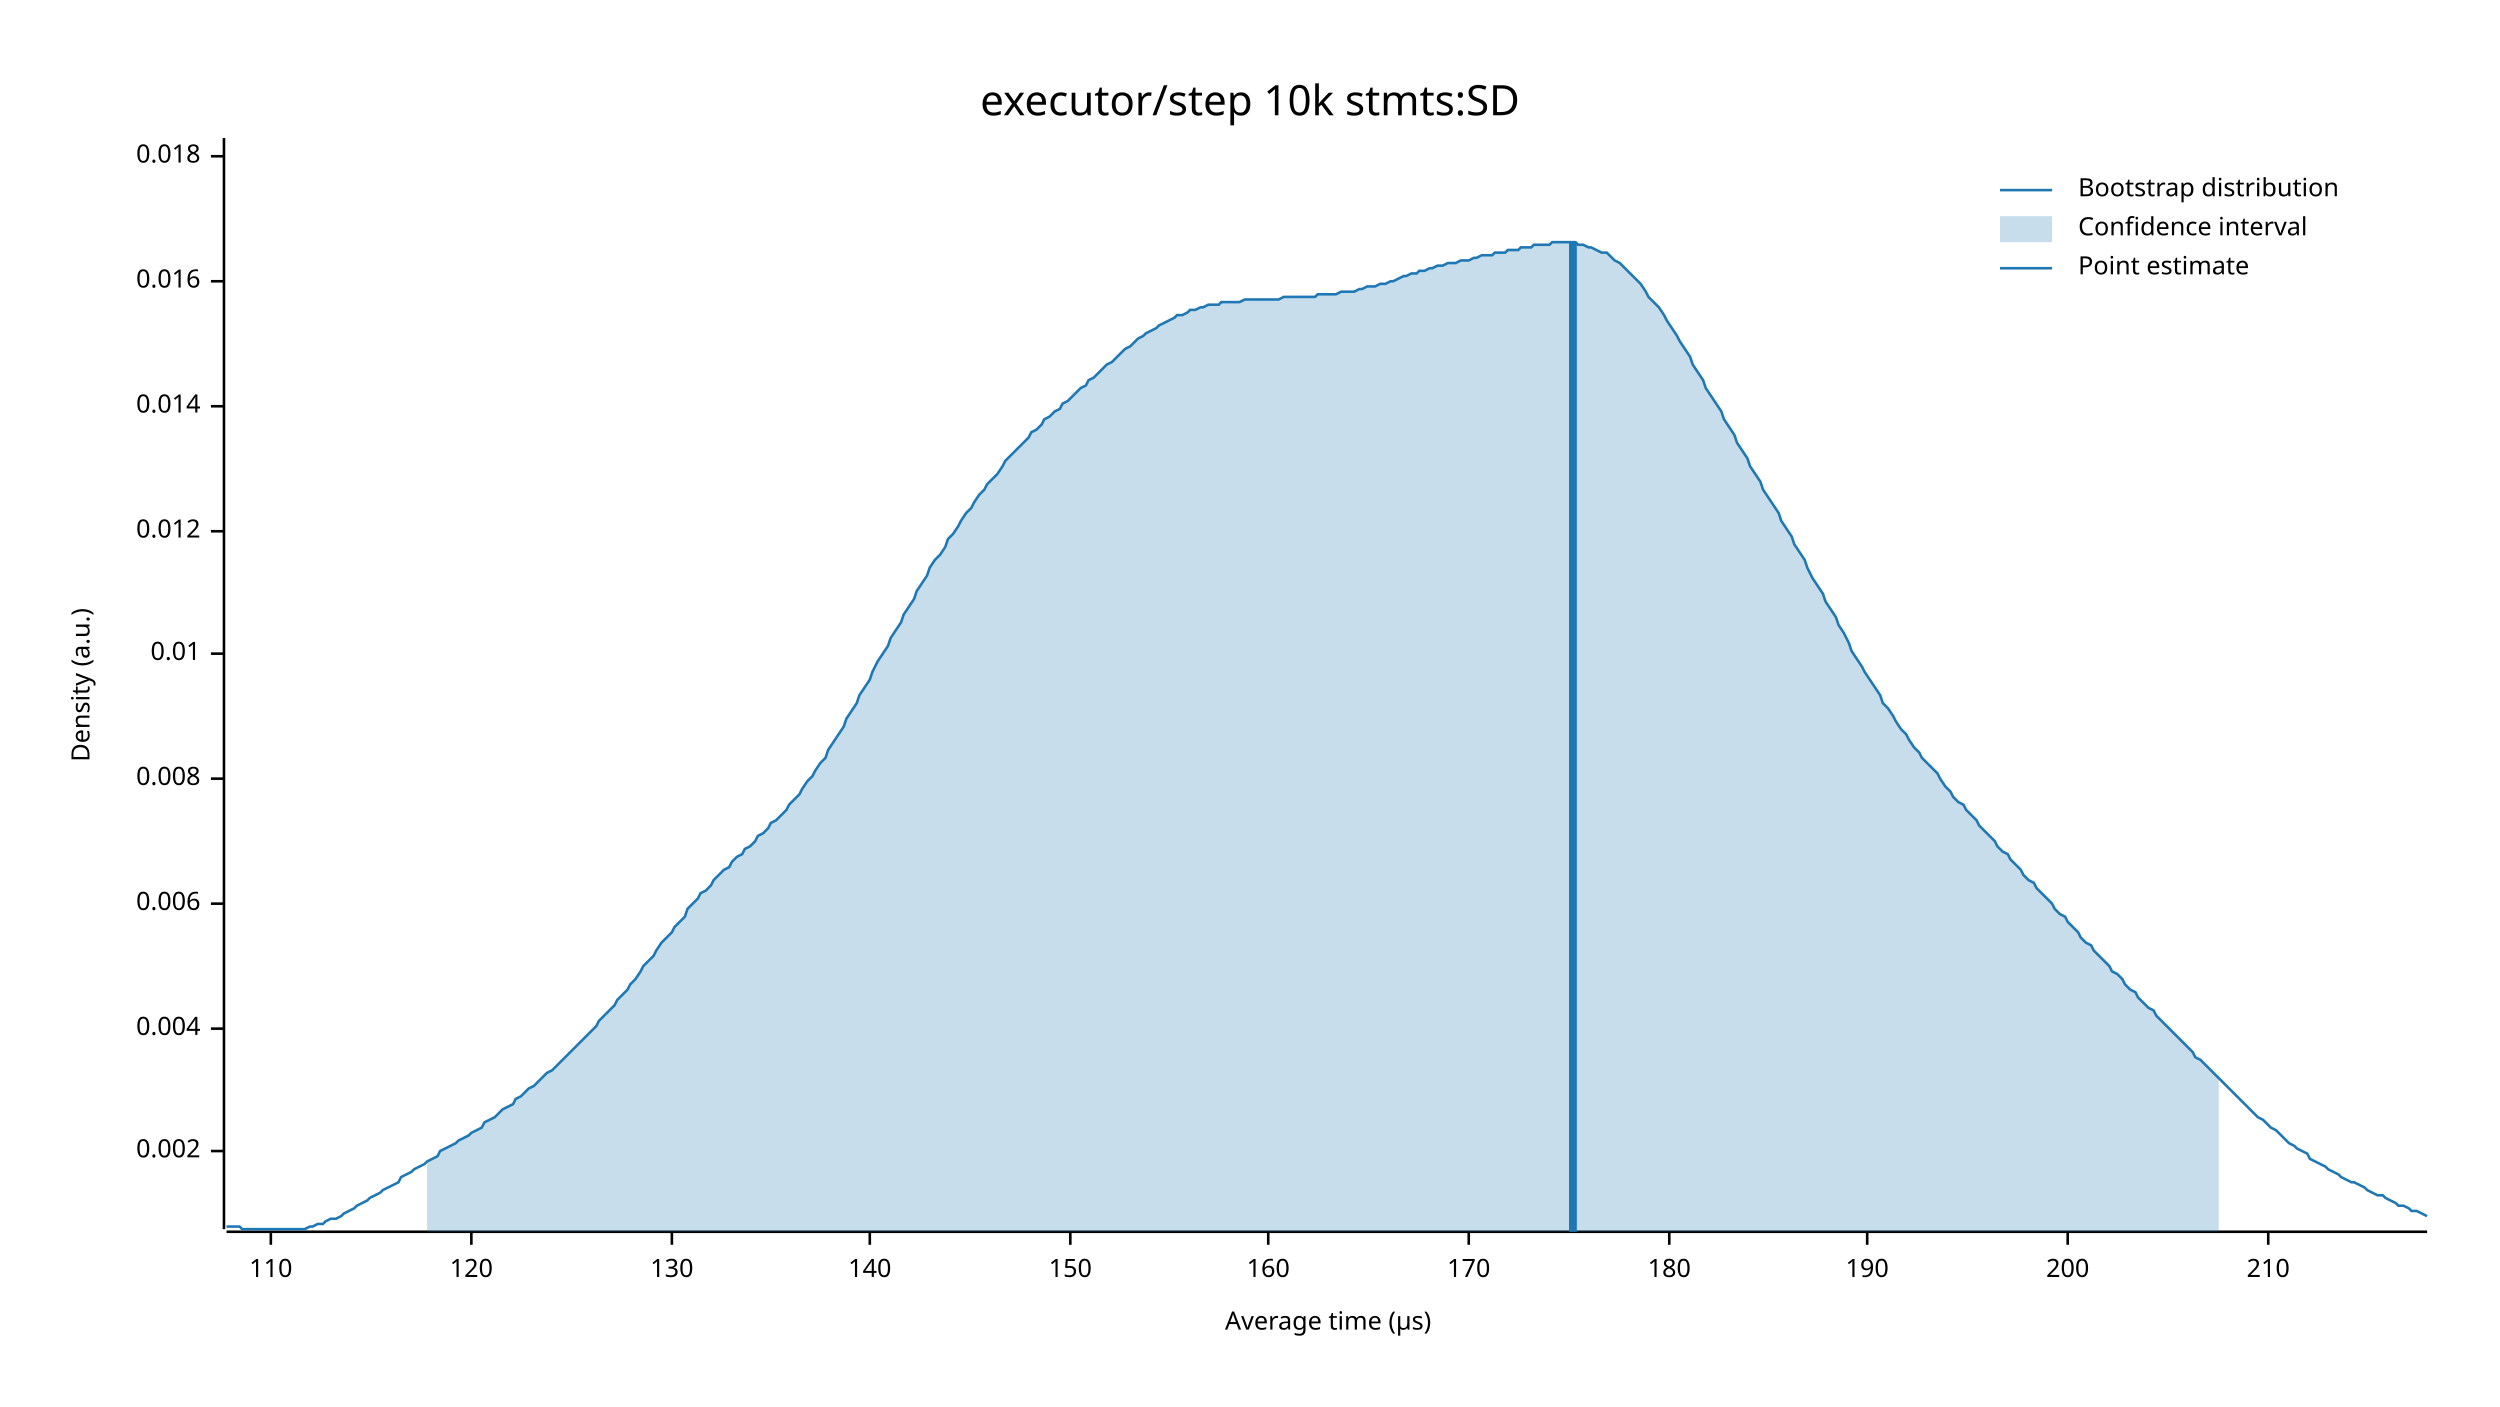
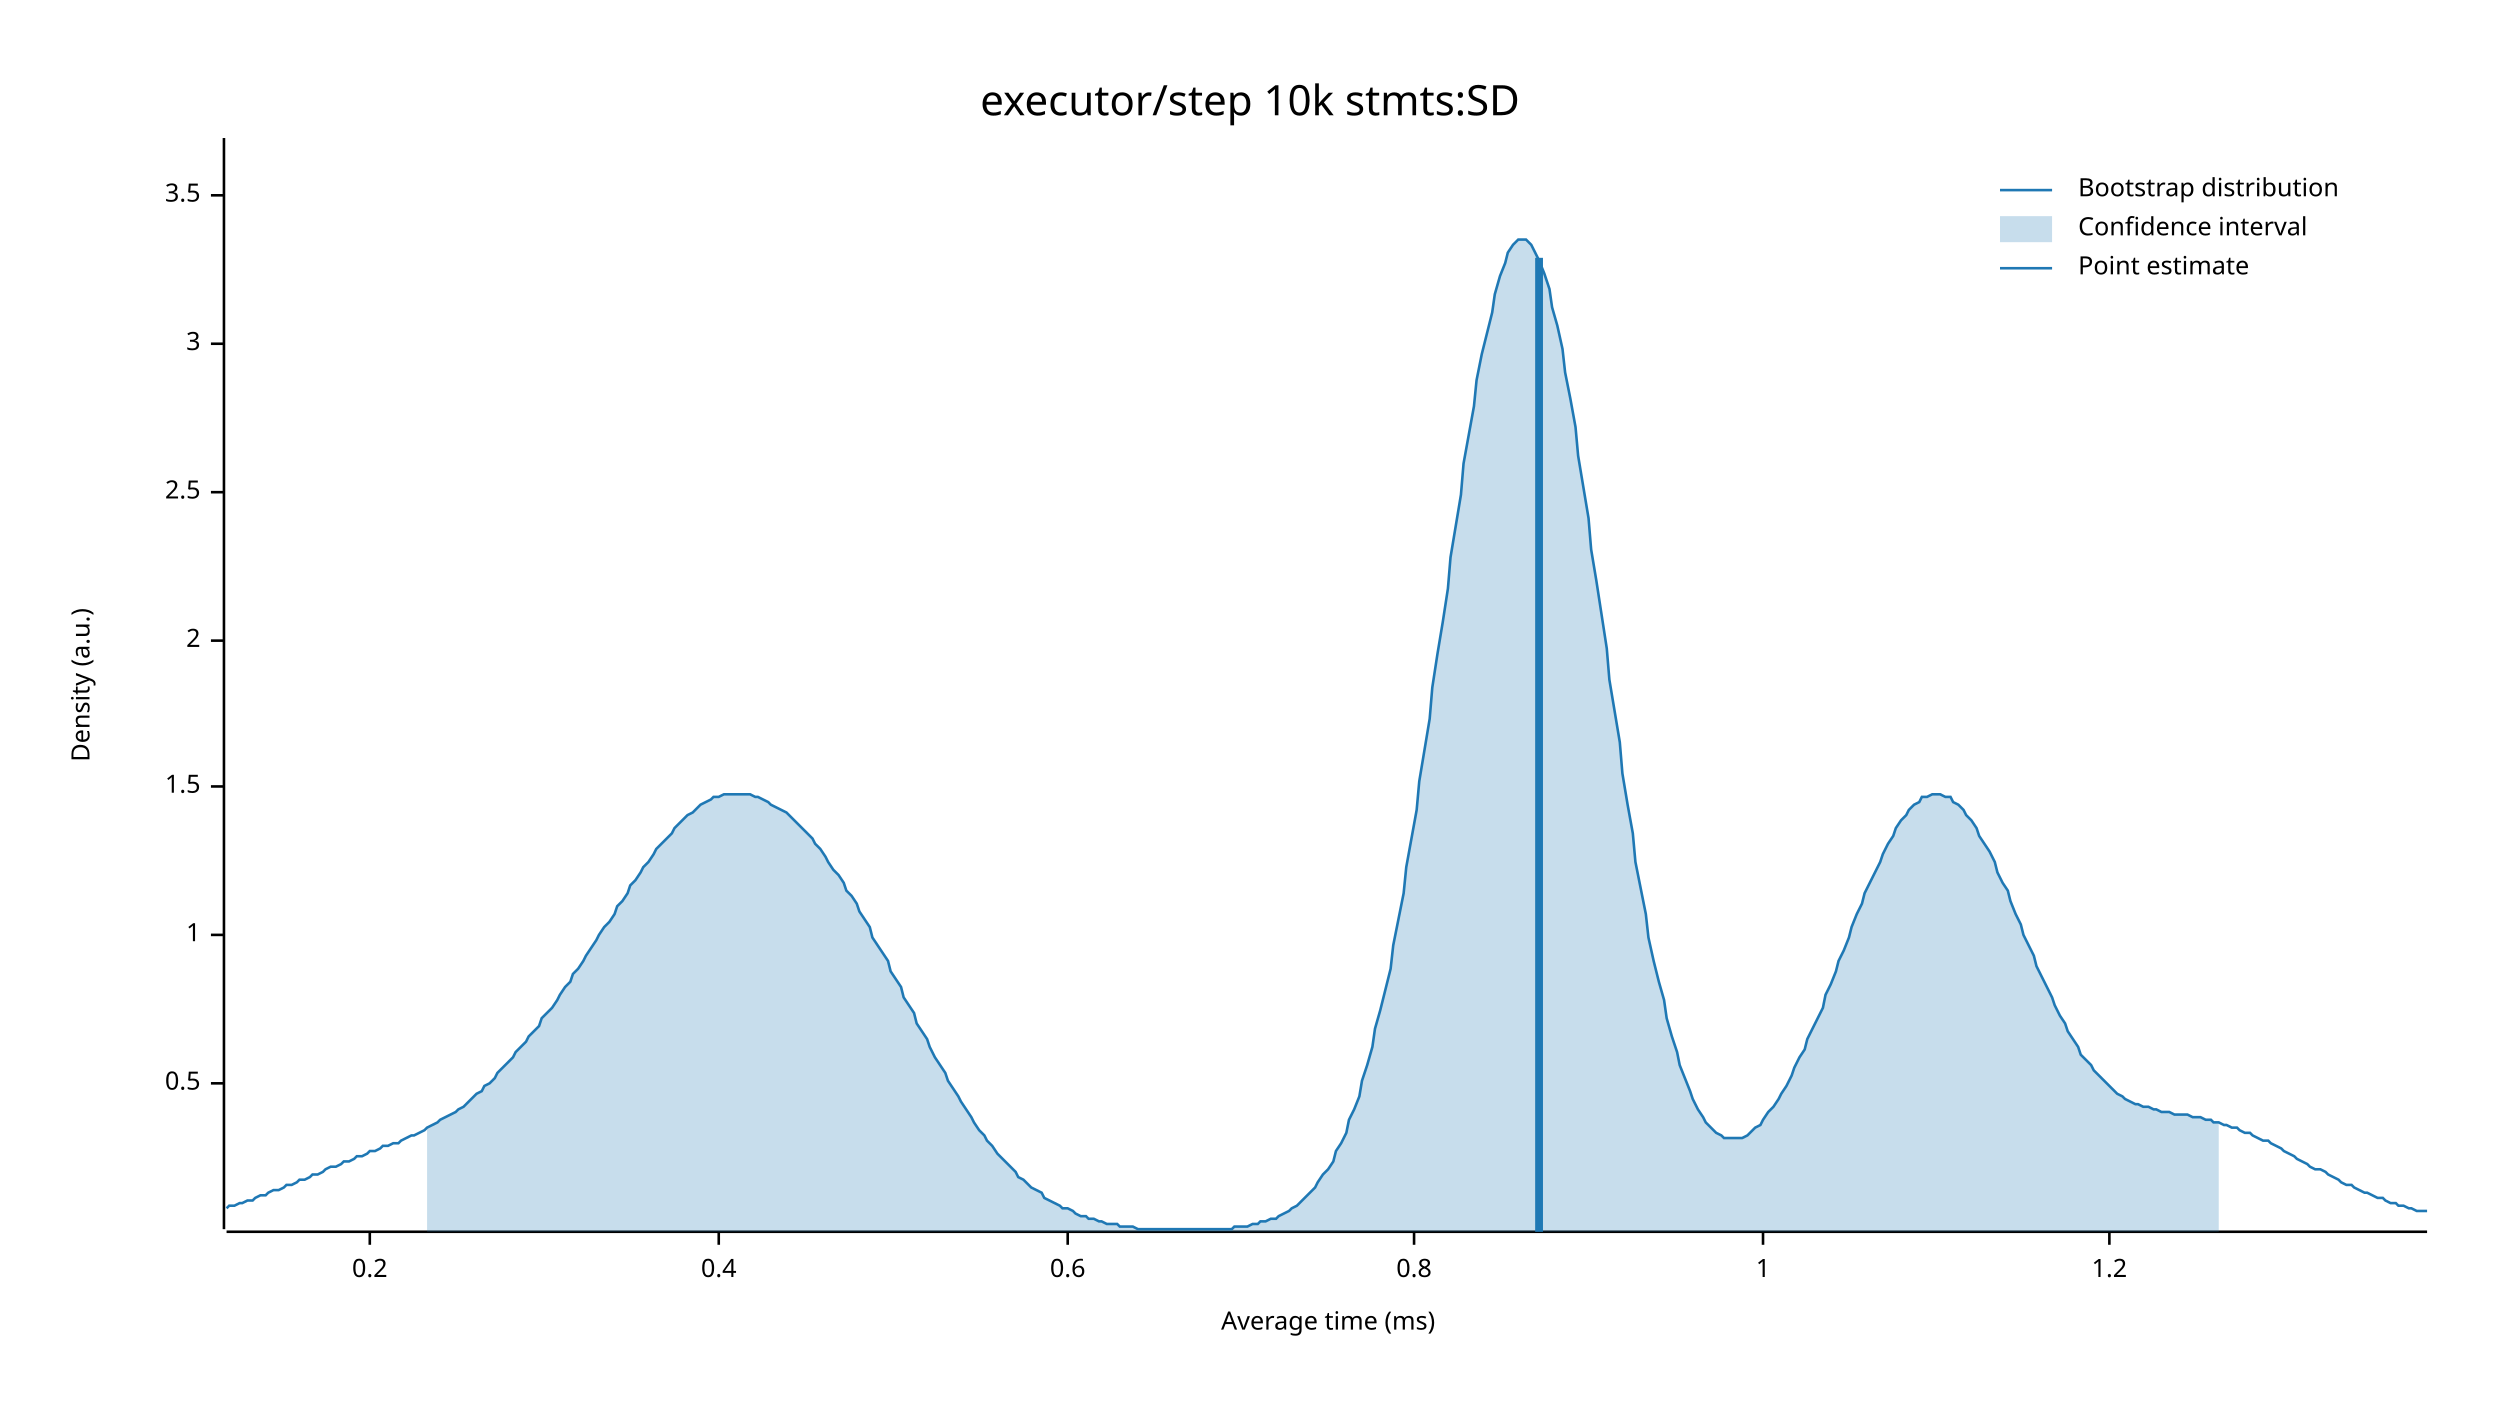
<svg xmlns="http://www.w3.org/2000/svg" width="960" height="540" viewBox="0 0 960 540">
  <text x="480" y="32" dy="0.76em" text-anchor="middle" font-family="sans-serif" font-size="16.129" opacity="1" fill="#000000">
executor/step 10k stmts:SD
</text>
  <text x="27" y="263" dy="0.76em" text-anchor="middle" font-family="sans-serif" font-size="9.677" opacity="1" fill="#000000" transform="rotate(270, 27, 263)">
Density (a.u.)
</text>
  <text x="510" y="513" dy="-0.5ex" text-anchor="middle" font-family="sans-serif" font-size="9.677" opacity="1" fill="#000000">
- Average time (µs)
+ Average time (ms)
</text>
  <polyline fill="none" opacity="1" stroke="#000000" stroke-width="1" points="86,53 86,472 " />
-   <text x="77" y="442" dy="0.5ex" text-anchor="end" font-family="sans-serif" font-size="9.677" opacity="1" fill="#000000">
- 0.002
+   <text x="77" y="416" dy="0.5ex" text-anchor="end" font-family="sans-serif" font-size="9.677" opacity="1" fill="#000000">
+ 0.5
</text>
-   <polyline fill="none" opacity="1" stroke="#000000" stroke-width="1" points="81,442 86,442 " />
-   <text x="77" y="395" dy="0.5ex" text-anchor="end" font-family="sans-serif" font-size="9.677" opacity="1" fill="#000000">
- 0.004
+   <polyline fill="none" opacity="1" stroke="#000000" stroke-width="1" points="81,416 86,416 " />
+   <text x="77" y="359" dy="0.5ex" text-anchor="end" font-family="sans-serif" font-size="9.677" opacity="1" fill="#000000">
+ 1
</text>
-   <polyline fill="none" opacity="1" stroke="#000000" stroke-width="1" points="81,395 86,395 " />
-   <text x="77" y="347" dy="0.5ex" text-anchor="end" font-family="sans-serif" font-size="9.677" opacity="1" fill="#000000">
- 0.006
+   <polyline fill="none" opacity="1" stroke="#000000" stroke-width="1" points="81,359 86,359 " />
+   <text x="77" y="302" dy="0.5ex" text-anchor="end" font-family="sans-serif" font-size="9.677" opacity="1" fill="#000000">
+ 1.5
</text>
-   <polyline fill="none" opacity="1" stroke="#000000" stroke-width="1" points="81,347 86,347 " />
-   <text x="77" y="299" dy="0.5ex" text-anchor="end" font-family="sans-serif" font-size="9.677" opacity="1" fill="#000000">
- 0.008
+   <polyline fill="none" opacity="1" stroke="#000000" stroke-width="1" points="81,302 86,302 " />
+   <text x="77" y="246" dy="0.5ex" text-anchor="end" font-family="sans-serif" font-size="9.677" opacity="1" fill="#000000">
+ 2
</text>
-   <polyline fill="none" opacity="1" stroke="#000000" stroke-width="1" points="81,299 86,299 " />
-   <text x="77" y="251" dy="0.5ex" text-anchor="end" font-family="sans-serif" font-size="9.677" opacity="1" fill="#000000">
- 0.01
+   <polyline fill="none" opacity="1" stroke="#000000" stroke-width="1" points="81,246 86,246 " />
+   <text x="77" y="189" dy="0.5ex" text-anchor="end" font-family="sans-serif" font-size="9.677" opacity="1" fill="#000000">
+ 2.5
</text>
-   <polyline fill="none" opacity="1" stroke="#000000" stroke-width="1" points="81,251 86,251 " />
-   <text x="77" y="204" dy="0.5ex" text-anchor="end" font-family="sans-serif" font-size="9.677" opacity="1" fill="#000000">
- 0.012
+   <polyline fill="none" opacity="1" stroke="#000000" stroke-width="1" points="81,189 86,189 " />
+   <text x="77" y="132" dy="0.5ex" text-anchor="end" font-family="sans-serif" font-size="9.677" opacity="1" fill="#000000">
+ 3
</text>
-   <polyline fill="none" opacity="1" stroke="#000000" stroke-width="1" points="81,204 86,204 " />
-   <text x="77" y="156" dy="0.5ex" text-anchor="end" font-family="sans-serif" font-size="9.677" opacity="1" fill="#000000">
- 0.014
+   <polyline fill="none" opacity="1" stroke="#000000" stroke-width="1" points="81,132 86,132 " />
+   <text x="77" y="75" dy="0.5ex" text-anchor="end" font-family="sans-serif" font-size="9.677" opacity="1" fill="#000000">
+ 3.5
</text>
-   <polyline fill="none" opacity="1" stroke="#000000" stroke-width="1" points="81,156 86,156 " />
-   <text x="77" y="108" dy="0.5ex" text-anchor="end" font-family="sans-serif" font-size="9.677" opacity="1" fill="#000000">
- 0.016
+   <polyline fill="none" opacity="1" stroke="#000000" stroke-width="1" points="81,75 86,75 " />
+   <polyline fill="none" opacity="1" stroke="#000000" stroke-width="1" points="87,473 932,473 " />
+   <text x="142" y="483" dy="0.76em" text-anchor="middle" font-family="sans-serif" font-size="9.677" opacity="1" fill="#000000">
+ 0.2
</text>
-   <polyline fill="none" opacity="1" stroke="#000000" stroke-width="1" points="81,108 86,108 " />
-   <text x="77" y="60" dy="0.5ex" text-anchor="end" font-family="sans-serif" font-size="9.677" opacity="1" fill="#000000">
- 0.018
+   <polyline fill="none" opacity="1" stroke="#000000" stroke-width="1" points="142,473 142,478 " />
+   <text x="276" y="483" dy="0.76em" text-anchor="middle" font-family="sans-serif" font-size="9.677" opacity="1" fill="#000000">
+ 0.4
</text>
-   <polyline fill="none" opacity="1" stroke="#000000" stroke-width="1" points="81,60 86,60 " />
-   <polyline fill="none" opacity="1" stroke="#000000" stroke-width="1" points="87,473 932,473 " />
-   <text x="104" y="483" dy="0.76em" text-anchor="middle" font-family="sans-serif" font-size="9.677" opacity="1" fill="#000000">
- 110
+   <polyline fill="none" opacity="1" stroke="#000000" stroke-width="1" points="276,473 276,478 " />
+   <text x="410" y="483" dy="0.76em" text-anchor="middle" font-family="sans-serif" font-size="9.677" opacity="1" fill="#000000">
+ 0.6
</text>
-   <polyline fill="none" opacity="1" stroke="#000000" stroke-width="1" points="104,473 104,478 " />
-   <text x="181" y="483" dy="0.76em" text-anchor="middle" font-family="sans-serif" font-size="9.677" opacity="1" fill="#000000">
- 120
+   <polyline fill="none" opacity="1" stroke="#000000" stroke-width="1" points="410,473 410,478 " />
+   <text x="543" y="483" dy="0.76em" text-anchor="middle" font-family="sans-serif" font-size="9.677" opacity="1" fill="#000000">
+ 0.8
</text>
-   <polyline fill="none" opacity="1" stroke="#000000" stroke-width="1" points="181,473 181,478 " />
-   <text x="258" y="483" dy="0.76em" text-anchor="middle" font-family="sans-serif" font-size="9.677" opacity="1" fill="#000000">
- 130
+   <polyline fill="none" opacity="1" stroke="#000000" stroke-width="1" points="543,473 543,478 " />
+   <text x="677" y="483" dy="0.76em" text-anchor="middle" font-family="sans-serif" font-size="9.677" opacity="1" fill="#000000">
+ 1
</text>
-   <polyline fill="none" opacity="1" stroke="#000000" stroke-width="1" points="258,473 258,478 " />
-   <text x="334" y="483" dy="0.76em" text-anchor="middle" font-family="sans-serif" font-size="9.677" opacity="1" fill="#000000">
- 140
+   <polyline fill="none" opacity="1" stroke="#000000" stroke-width="1" points="677,473 677,478 " />
+   <text x="810" y="483" dy="0.76em" text-anchor="middle" font-family="sans-serif" font-size="9.677" opacity="1" fill="#000000">
+ 1.2
</text>
-   <polyline fill="none" opacity="1" stroke="#000000" stroke-width="1" points="334,473 334,478 " />
-   <text x="411" y="483" dy="0.76em" text-anchor="middle" font-family="sans-serif" font-size="9.677" opacity="1" fill="#000000">
- 150
- </text>
-   <polyline fill="none" opacity="1" stroke="#000000" stroke-width="1" points="411,473 411,478 " />
-   <text x="487" y="483" dy="0.76em" text-anchor="middle" font-family="sans-serif" font-size="9.677" opacity="1" fill="#000000">
- 160
- </text>
-   <polyline fill="none" opacity="1" stroke="#000000" stroke-width="1" points="487,473 487,478 " />
-   <text x="564" y="483" dy="0.76em" text-anchor="middle" font-family="sans-serif" font-size="9.677" opacity="1" fill="#000000">
- 170
- </text>
-   <polyline fill="none" opacity="1" stroke="#000000" stroke-width="1" points="564,473 564,478 " />
-   <text x="641" y="483" dy="0.76em" text-anchor="middle" font-family="sans-serif" font-size="9.677" opacity="1" fill="#000000">
- 180
- </text>
-   <polyline fill="none" opacity="1" stroke="#000000" stroke-width="1" points="641,473 641,478 " />
-   <text x="717" y="483" dy="0.76em" text-anchor="middle" font-family="sans-serif" font-size="9.677" opacity="1" fill="#000000">
- 190
- </text>
-   <polyline fill="none" opacity="1" stroke="#000000" stroke-width="1" points="717,473 717,478 " />
-   <text x="794" y="483" dy="0.76em" text-anchor="middle" font-family="sans-serif" font-size="9.677" opacity="1" fill="#000000">
- 200
- </text>
-   <polyline fill="none" opacity="1" stroke="#000000" stroke-width="1" points="794,473 794,478 " />
-   <text x="871" y="483" dy="0.76em" text-anchor="middle" font-family="sans-serif" font-size="9.677" opacity="1" fill="#000000">
- 210
- </text>
-   <polyline fill="none" opacity="1" stroke="#000000" stroke-width="1" points="871,473 871,478 " />
-   <polyline fill="none" opacity="1" stroke="#1F78B4" stroke-width="1" points="87,471 88,471 90,471 92,471 93,472 95,472 97,472 98,472 100,472 102,472 103,472 105,472 107,472 109,472 110,472 112,472 114,472 115,472 117,472 119,471 120,471 122,470 124,470 125,469 127,468 129,468 131,467 132,466 134,465 136,464 137,463 139,462 141,461 142,460 144,459 146,458 147,457 149,456 151,455 153,454 154,452 156,451 158,450 159,449 161,448 163,447 164,446 166,445 168,444 169,442 171,441 173,440 175,439 176,438 178,437 180,436 181,435 183,434 185,433 186,431 188,430 190,429 191,428 193,426 195,425 197,424 198,422 200,421 202,419 203,418 205,417 207,415 208,414 210,412 212,411 214,409 215,408 217,406 219,404 220,403 222,401 224,399 225,398 227,396 229,394 230,392 232,390 234,388 236,386 237,384 239,382 241,380 242,378 244,376 246,373 247,371 249,369 251,367 252,365 254,362 256,360 258,358 259,356 261,354 263,352 264,349 266,347 268,345 269,343 271,342 273,340 274,338 276,336 278,334 280,333 281,331 283,329 285,328 286,326 288,325 290,323 291,321 293,320 295,318 296,316 298,315 300,313 302,311 303,309 305,307 307,305 308,303 310,300 312,298 313,296 315,293 317,291 318,288 320,285 322,282 324,279 325,276 327,273 329,270 330,267 332,264 334,261 335,258 337,254 339,251 341,248 342,245 344,242 346,239 347,236 349,233 351,230 352,227 354,224 356,221 357,218 359,215 361,213 363,210 364,207 366,205 368,202 369,200 371,197 373,195 374,193 376,190 378,188 379,186 381,184 383,182 385,179 386,177 388,175 390,173 391,172 393,170 395,168 396,166 398,165 400,163 401,161 403,160 405,158 407,157 408,155 410,154 412,152 413,151 415,149 417,148 418,146 420,145 422,143 423,142 425,140 427,139 429,137 430,136 432,134 434,133 435,132 437,130 439,129 440,128 442,127 444,126 445,125 447,124 449,123 451,122 452,121 454,121 456,120 457,119 459,119 461,118 462,118 464,117 466,117 468,117 469,116 471,116 473,116 474,116 476,116 478,115 479,115 481,115 483,115 484,115 486,115 488,115 490,115 491,115 493,114 495,114 496,114 498,114 500,114 501,114 503,114 505,114 506,113 508,113 510,113 512,113 513,113 515,112 517,112 518,112 520,112 522,111 523,111 525,110 527,110 528,110 530,109 532,109 534,108 535,108 537,107 539,106 540,106 542,105 544,105 545,104 547,104 549,103 550,103 552,102 554,102 556,101 557,101 559,101 561,100 562,100 564,100 566,99 567,99 569,98 571,98 573,98 574,97 576,97 578,97 579,96 581,96 583,96 584,95 586,95 588,95 589,94 591,94 593,94 595,94 596,93 598,93 600,93 601,93 603,93 605,93 606,94 608,94 610,95 611,95 613,96 615,97 617,97 618,98 620,100 622,101 623,102 625,104 627,106 628,107 630,109 632,112 633,114 635,116 637,118 639,121 640,123 642,126 644,129 645,131 647,134 649,137 650,140 652,143 654,146 655,149 657,152 659,155 661,158 662,161 664,164 666,167 667,170 669,173 671,176 672,179 674,182 676,185 677,188 679,191 681,194 683,197 684,200 686,203 688,206 689,209 691,212 693,215 694,218 696,222 698,225 700,228 701,231 703,234 705,237 706,240 708,243 710,247 711,250 713,253 715,256 716,258 718,261 720,264 722,267 723,270 725,272 727,275 728,277 730,280 732,282 733,284 735,287 737,289 738,291 740,293 742,295 744,297 745,299 747,302 749,304 750,306 752,308 754,309 755,311 757,313 759,315 760,317 762,319 764,321 766,323 767,325 769,327 771,328 772,330 774,332 776,334 777,336 779,338 781,339 782,341 784,343 786,345 788,347 789,349 791,351 793,352 794,354 796,356 798,358 799,360 801,362 803,363 804,365 806,367 808,369 810,371 811,373 813,374 815,376 816,378 818,380 820,381 821,383 823,385 825,387 827,388 828,390 830,392 832,394 833,395 835,397 837,399 838,400 840,402 842,404 843,406 845,407 847,409 849,411 850,412 852,414 854,416 855,417 857,419 859,421 860,422 862,424 864,426 865,427 867,429 869,430 871,432 872,433 874,434 876,436 877,437 879,439 881,440 882,441 884,442 886,443 887,445 889,446 891,447 893,448 894,449 896,450 898,451 899,452 901,453 903,454 904,454 906,455 908,456 909,457 911,458 913,459 915,459 916,460 918,461 920,462 921,463 923,463 925,464 926,465 928,465 930,466 932,467 " />
-   <polygon opacity="0.25" fill="#1F78B4" points="164,446 166,445 168,444 169,442 171,441 173,440 175,439 176,438 178,437 180,436 181,435 183,434 185,433 186,431 188,430 190,429 191,428 193,426 195,425 197,424 198,422 200,421 202,419 203,418 205,417 207,415 208,414 210,412 212,411 214,409 215,408 217,406 219,404 220,403 222,401 224,399 225,398 227,396 229,394 230,392 232,390 234,388 236,386 237,384 239,382 241,380 242,378 244,376 246,373 247,371 249,369 251,367 252,365 254,362 256,360 258,358 259,356 261,354 263,352 264,349 266,347 268,345 269,343 271,342 273,340 274,338 276,336 278,334 280,333 281,331 283,329 285,328 286,326 288,325 290,323 291,321 293,320 295,318 296,316 298,315 300,313 302,311 303,309 305,307 307,305 308,303 310,300 312,298 313,296 315,293 317,291 318,288 320,285 322,282 324,279 325,276 327,273 329,270 330,267 332,264 334,261 335,258 337,254 339,251 341,248 342,245 344,242 346,239 347,236 349,233 351,230 352,227 354,224 356,221 357,218 359,215 361,213 363,210 364,207 366,205 368,202 369,200 371,197 373,195 374,193 376,190 378,188 379,186 381,184 383,182 385,179 386,177 388,175 390,173 391,172 393,170 395,168 396,166 398,165 400,163 401,161 403,160 405,158 407,157 408,155 410,154 412,152 413,151 415,149 417,148 418,146 420,145 422,143 423,142 425,140 427,139 429,137 430,136 432,134 434,133 435,132 437,130 439,129 440,128 442,127 444,126 445,125 447,124 449,123 451,122 452,121 454,121 456,120 457,119 459,119 461,118 462,118 464,117 466,117 468,117 469,116 471,116 473,116 474,116 476,116 478,115 479,115 481,115 483,115 484,115 486,115 488,115 490,115 491,115 493,114 495,114 496,114 498,114 500,114 501,114 503,114 505,114 506,113 508,113 510,113 512,113 513,113 515,112 517,112 518,112 520,112 522,111 523,111 525,110 527,110 528,110 530,109 532,109 534,108 535,108 537,107 539,106 540,106 542,105 544,105 545,104 547,104 549,103 550,103 552,102 554,102 556,101 557,101 559,101 561,100 562,100 564,100 566,99 567,99 569,98 571,98 573,98 574,97 576,97 578,97 579,96 581,96 583,96 584,95 586,95 588,95 589,94 591,94 593,94 595,94 596,93 598,93 600,93 601,93 603,93 605,93 606,94 608,94 610,95 611,95 613,96 615,97 617,97 618,98 620,100 622,101 623,102 625,104 627,106 628,107 630,109 632,112 633,114 635,116 637,118 639,121 640,123 642,126 644,129 645,131 647,134 649,137 650,140 652,143 654,146 655,149 657,152 659,155 661,158 662,161 664,164 666,167 667,170 669,173 671,176 672,179 674,182 676,185 677,188 679,191 681,194 683,197 684,200 686,203 688,206 689,209 691,212 693,215 694,218 696,222 698,225 700,228 701,231 703,234 705,237 706,240 708,243 710,247 711,250 713,253 715,256 716,258 718,261 720,264 722,267 723,270 725,272 727,275 728,277 730,280 732,282 733,284 735,287 737,289 738,291 740,293 742,295 744,297 745,299 747,302 749,304 750,306 752,308 754,309 755,311 757,313 759,315 760,317 762,319 764,321 766,323 767,325 769,327 771,328 772,330 774,332 776,334 777,336 779,338 781,339 782,341 784,343 786,345 788,347 789,349 791,351 793,352 794,354 796,356 798,358 799,360 801,362 803,363 804,365 806,367 808,369 810,371 811,373 813,374 815,376 816,378 818,380 820,381 821,383 823,385 825,387 827,388 828,390 830,392 832,394 833,395 835,397 837,399 838,400 840,402 842,404 843,406 845,407 847,409 849,411 850,412 852,414 852,473 164,473 " />
-   <polyline fill="none" opacity="1" stroke="#1F78B4" stroke-width="3" points="604,473 604,93 " />
+   <polyline fill="none" opacity="1" stroke="#000000" stroke-width="1" points="810,473 810,478 " />
+   <polyline fill="none" opacity="1" stroke="#1F78B4" stroke-width="1" points="87,464 88,463 90,463 92,462 93,462 95,461 97,461 98,460 100,459 102,459 103,458 105,457 107,457 109,456 110,455 112,455 114,454 115,453 117,453 119,452 120,451 122,451 124,450 125,449 127,448 129,448 131,447 132,446 134,446 136,445 137,444 139,444 141,443 142,442 144,442 146,441 147,440 149,440 151,439 153,439 154,438 156,437 158,436 159,436 161,435 163,434 164,433 166,432 168,431 169,430 171,429 173,428 175,427 176,426 178,425 180,423 181,422 183,420 185,419 186,417 188,416 190,414 191,412 193,410 195,408 197,406 198,404 200,402 202,400 203,398 205,396 207,394 208,391 210,389 212,387 214,384 215,382 217,379 219,377 220,374 222,372 224,369 225,367 227,364 229,361 230,359 232,356 234,354 236,351 237,348 239,346 241,343 242,340 244,338 246,335 247,333 249,331 251,328 252,326 254,324 256,322 258,320 259,318 261,316 263,314 264,313 266,312 268,310 269,309 271,308 273,307 274,306 276,306 278,305 280,305 281,305 283,305 285,305 286,305 288,305 290,306 291,306 293,307 295,308 296,309 298,310 300,311 302,312 303,313 305,315 307,317 308,318 310,320 312,322 313,324 315,326 317,329 318,331 320,334 322,336 324,339 325,342 327,344 329,347 330,350 332,353 334,356 335,360 337,363 339,366 341,369 342,373 344,376 346,379 347,383 349,386 351,389 352,393 354,396 356,399 357,402 359,406 361,409 363,412 364,415 366,418 368,421 369,423 371,426 373,429 374,431 376,434 378,436 379,438 381,440 383,443 385,445 386,446 388,448 390,450 391,452 393,453 395,455 396,456 398,457 400,458 401,460 403,461 405,462 407,463 408,464 410,464 412,465 413,466 415,467 417,467 418,468 420,468 422,469 423,469 425,470 427,470 429,470 430,471 432,471 434,471 435,471 437,472 439,472 440,472 442,472 444,472 445,472 447,472 449,472 451,472 452,472 454,472 456,472 457,472 459,472 461,472 462,472 464,472 466,472 468,472 469,472 471,472 473,472 474,471 476,471 478,471 479,471 481,470 483,470 484,469 486,469 488,468 490,468 491,467 493,466 495,465 496,464 498,463 500,461 501,460 503,458 505,456 506,454 508,451 510,449 512,446 513,442 515,439 517,435 518,430 520,426 522,421 523,415 525,409 527,402 528,395 530,388 532,380 534,372 535,363 537,353 539,343 540,333 542,322 544,311 545,300 547,288 549,276 550,264 552,251 554,239 556,226 557,214 559,202 561,190 562,178 564,167 566,156 567,146 569,136 571,128 573,120 574,113 576,106 578,101 579,97 581,94 583,92 584,92 586,92 588,94 589,96 591,100 593,105 595,111 596,118 598,125 600,134 601,143 603,153 605,164 606,175 608,187 610,199 611,211 613,223 615,236 617,249 618,261 620,273 622,285 623,297 625,309 627,320 628,331 630,341 632,351 633,360 635,369 637,377 639,384 640,391 642,398 644,404 645,409 647,414 649,419 650,422 652,426 654,429 655,431 657,433 659,435 661,436 662,437 664,437 666,437 667,437 669,437 671,436 672,435 674,433 676,432 677,430 679,427 681,425 683,422 684,420 686,417 688,413 689,410 691,406 693,403 694,399 696,395 698,391 700,387 701,382 703,378 705,373 706,369 708,365 710,360 711,356 713,351 715,347 716,343 718,339 720,335 722,331 723,328 725,324 727,321 728,318 730,315 732,313 733,311 735,309 737,308 738,306 740,306 742,305 744,305 745,305 747,306 749,306 750,308 752,309 754,311 755,313 757,315 759,318 760,321 762,324 764,327 766,331 767,335 769,339 771,342 772,346 774,351 776,355 777,359 779,363 781,367 782,371 784,375 786,379 788,383 789,386 791,390 793,393 794,396 796,399 798,402 799,405 801,407 803,409 804,411 806,413 808,415 810,417 811,418 813,420 815,421 816,422 818,423 820,424 821,424 823,425 825,425 827,426 828,426 830,427 832,427 833,427 835,428 837,428 838,428 840,428 842,429 843,429 845,429 847,430 849,430 850,431 852,431 854,432 855,432 857,433 859,433 860,434 862,435 864,435 865,436 867,437 869,438 871,438 872,439 874,440 876,441 877,442 879,443 881,444 882,445 884,446 886,447 887,448 889,449 891,449 893,450 894,451 896,452 898,453 899,454 901,455 903,455 904,456 906,457 908,458 909,458 911,459 913,460 915,460 916,461 918,462 920,462 921,463 923,463 925,464 926,464 928,465 930,465 932,465 " />
+   <polygon opacity="0.25" fill="#1F78B4" points="164,433 166,432 168,431 169,430 171,429 173,428 175,427 176,426 178,425 180,423 181,422 183,420 185,419 186,417 188,416 190,414 191,412 193,410 195,408 197,406 198,404 200,402 202,400 203,398 205,396 207,394 208,391 210,389 212,387 214,384 215,382 217,379 219,377 220,374 222,372 224,369 225,367 227,364 229,361 230,359 232,356 234,354 236,351 237,348 239,346 241,343 242,340 244,338 246,335 247,333 249,331 251,328 252,326 254,324 256,322 258,320 259,318 261,316 263,314 264,313 266,312 268,310 269,309 271,308 273,307 274,306 276,306 278,305 280,305 281,305 283,305 285,305 286,305 288,305 290,306 291,306 293,307 295,308 296,309 298,310 300,311 302,312 303,313 305,315 307,317 308,318 310,320 312,322 313,324 315,326 317,329 318,331 320,334 322,336 324,339 325,342 327,344 329,347 330,350 332,353 334,356 335,360 337,363 339,366 341,369 342,373 344,376 346,379 347,383 349,386 351,389 352,393 354,396 356,399 357,402 359,406 361,409 363,412 364,415 366,418 368,421 369,423 371,426 373,429 374,431 376,434 378,436 379,438 381,440 383,443 385,445 386,446 388,448 390,450 391,452 393,453 395,455 396,456 398,457 400,458 401,460 403,461 405,462 407,463 408,464 410,464 412,465 413,466 415,467 417,467 418,468 420,468 422,469 423,469 425,470 427,470 429,470 430,471 432,471 434,471 435,471 437,472 439,472 440,472 442,472 444,472 445,472 447,472 449,472 451,472 452,472 454,472 456,472 457,472 459,472 461,472 462,472 464,472 466,472 468,472 469,472 471,472 473,472 474,471 476,471 478,471 479,471 481,470 483,470 484,469 486,469 488,468 490,468 491,467 493,466 495,465 496,464 498,463 500,461 501,460 503,458 505,456 506,454 508,451 510,449 512,446 513,442 515,439 517,435 518,430 520,426 522,421 523,415 525,409 527,402 528,395 530,388 532,380 534,372 535,363 537,353 539,343 540,333 542,322 544,311 545,300 547,288 549,276 550,264 552,251 554,239 556,226 557,214 559,202 561,190 562,178 564,167 566,156 567,146 569,136 571,128 573,120 574,113 576,106 578,101 579,97 581,94 583,92 584,92 586,92 588,94 589,96 591,100 593,105 595,111 596,118 598,125 600,134 601,143 603,153 605,164 606,175 608,187 610,199 611,211 613,223 615,236 617,249 618,261 620,273 622,285 623,297 625,309 627,320 628,331 630,341 632,351 633,360 635,369 637,377 639,384 640,391 642,398 644,404 645,409 647,414 649,419 650,422 652,426 654,429 655,431 657,433 659,435 661,436 662,437 664,437 666,437 667,437 669,437 671,436 672,435 674,433 676,432 677,430 679,427 681,425 683,422 684,420 686,417 688,413 689,410 691,406 693,403 694,399 696,395 698,391 700,387 701,382 703,378 705,373 706,369 708,365 710,360 711,356 713,351 715,347 716,343 718,339 720,335 722,331 723,328 725,324 727,321 728,318 730,315 732,313 733,311 735,309 737,308 738,306 740,306 742,305 744,305 745,305 747,306 749,306 750,308 752,309 754,311 755,313 757,315 759,318 760,321 762,324 764,327 766,331 767,335 769,339 771,342 772,346 774,351 776,355 777,359 779,363 781,367 782,371 784,375 786,379 788,383 789,386 791,390 793,393 794,396 796,399 798,402 799,405 801,407 803,409 804,411 806,413 808,415 810,417 811,418 813,420 815,421 816,422 818,423 820,424 821,424 823,425 825,425 827,426 828,426 830,427 832,427 833,427 835,428 837,428 838,428 840,428 842,429 843,429 845,429 847,430 849,430 850,431 852,431 852,473 164,473 " />
+   <polyline fill="none" opacity="1" stroke="#1F78B4" stroke-width="3" points="591,473 591,99 " />
  <text x="798" y="68" dy="0.76em" text-anchor="start" font-family="sans-serif" font-size="9.677" opacity="1" fill="#000000">
Bootstrap distribution
</text>
  <text x="798" y="83" dy="0.76em" text-anchor="start" font-family="sans-serif" font-size="9.677" opacity="1" fill="#000000">
Confidence interval
</text>
  <text x="798" y="98" dy="0.76em" text-anchor="start" font-family="sans-serif" font-size="9.677" opacity="1" fill="#000000">
Point estimate
</text>
  <polyline fill="none" opacity="1" stroke="#1F78B4" stroke-width="1" points="768,73 788,73 " />
  <rect x="768" y="83" width="20" height="10" opacity="0.25" fill="#1F78B4" stroke="none" />
  <polyline fill="none" opacity="1" stroke="#1F78B4" stroke-width="1" points="768,103 788,103 " />
</svg>
